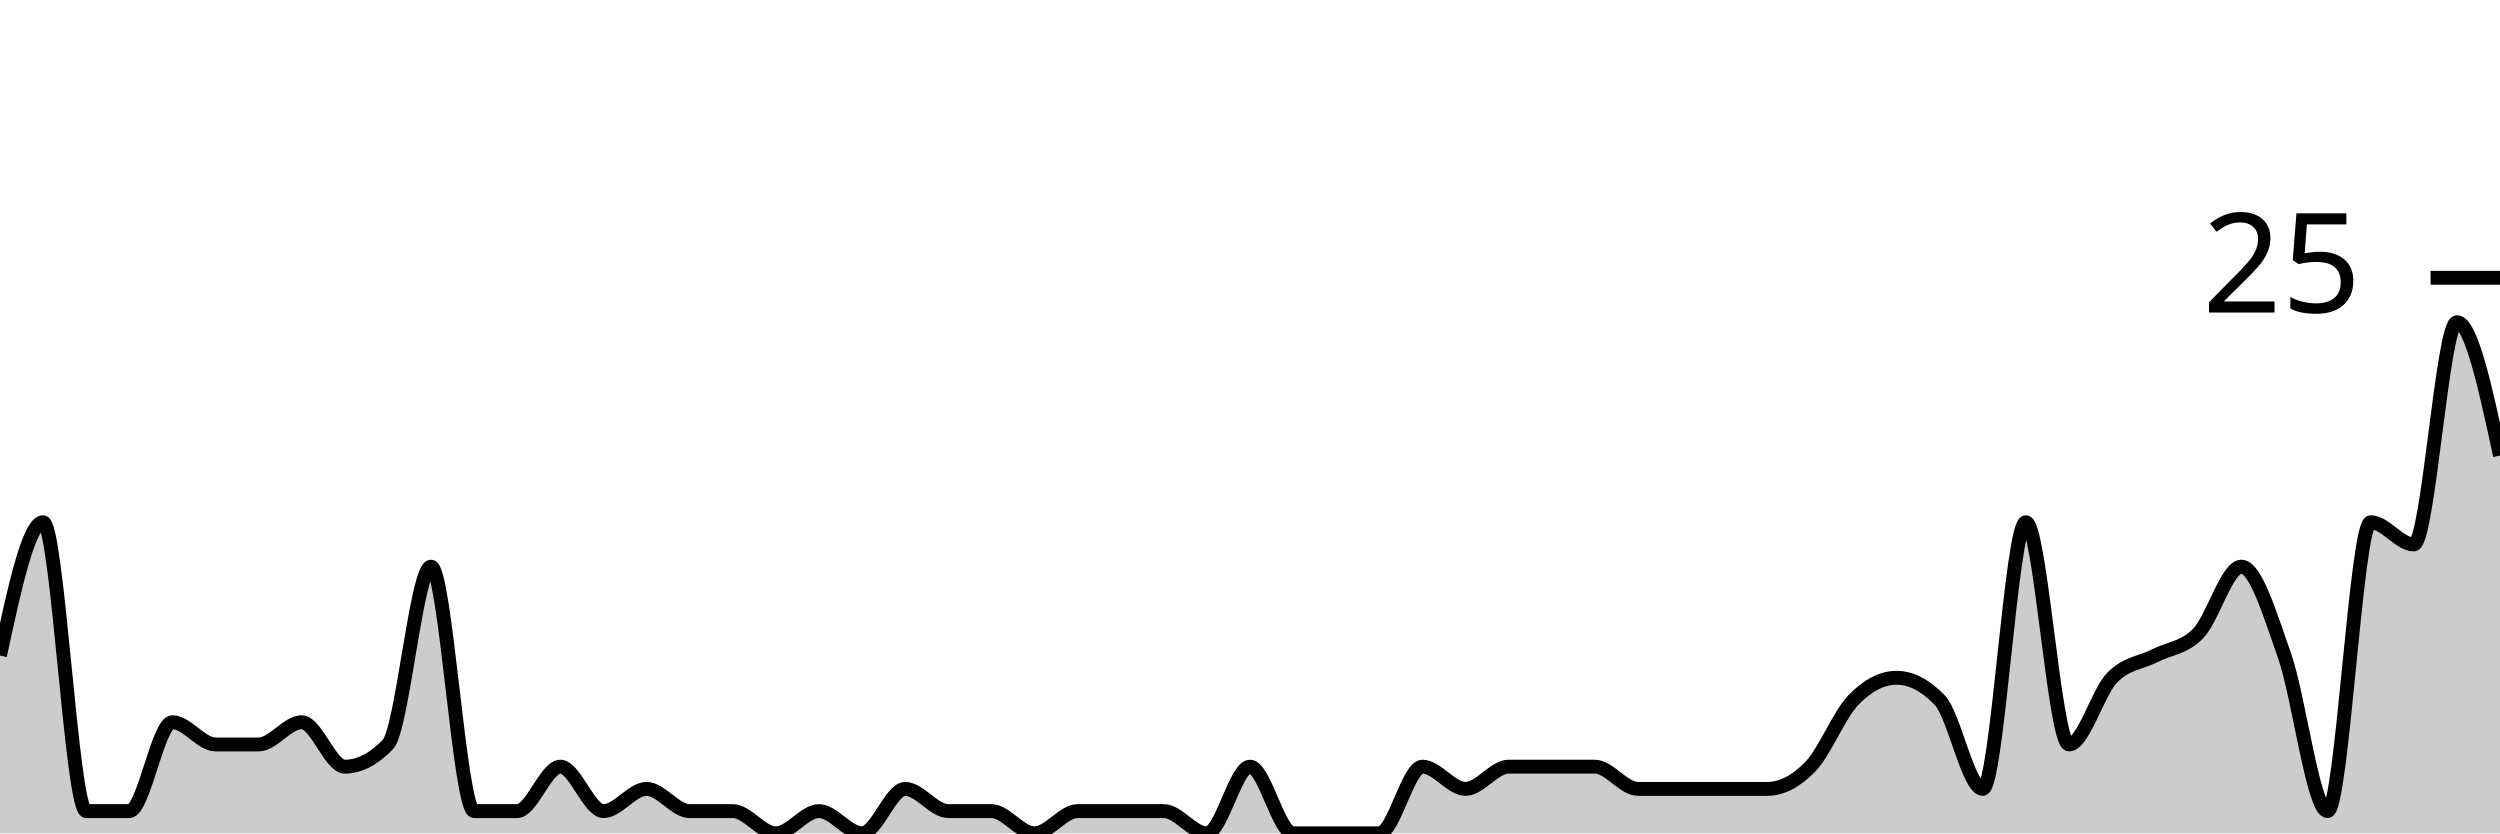
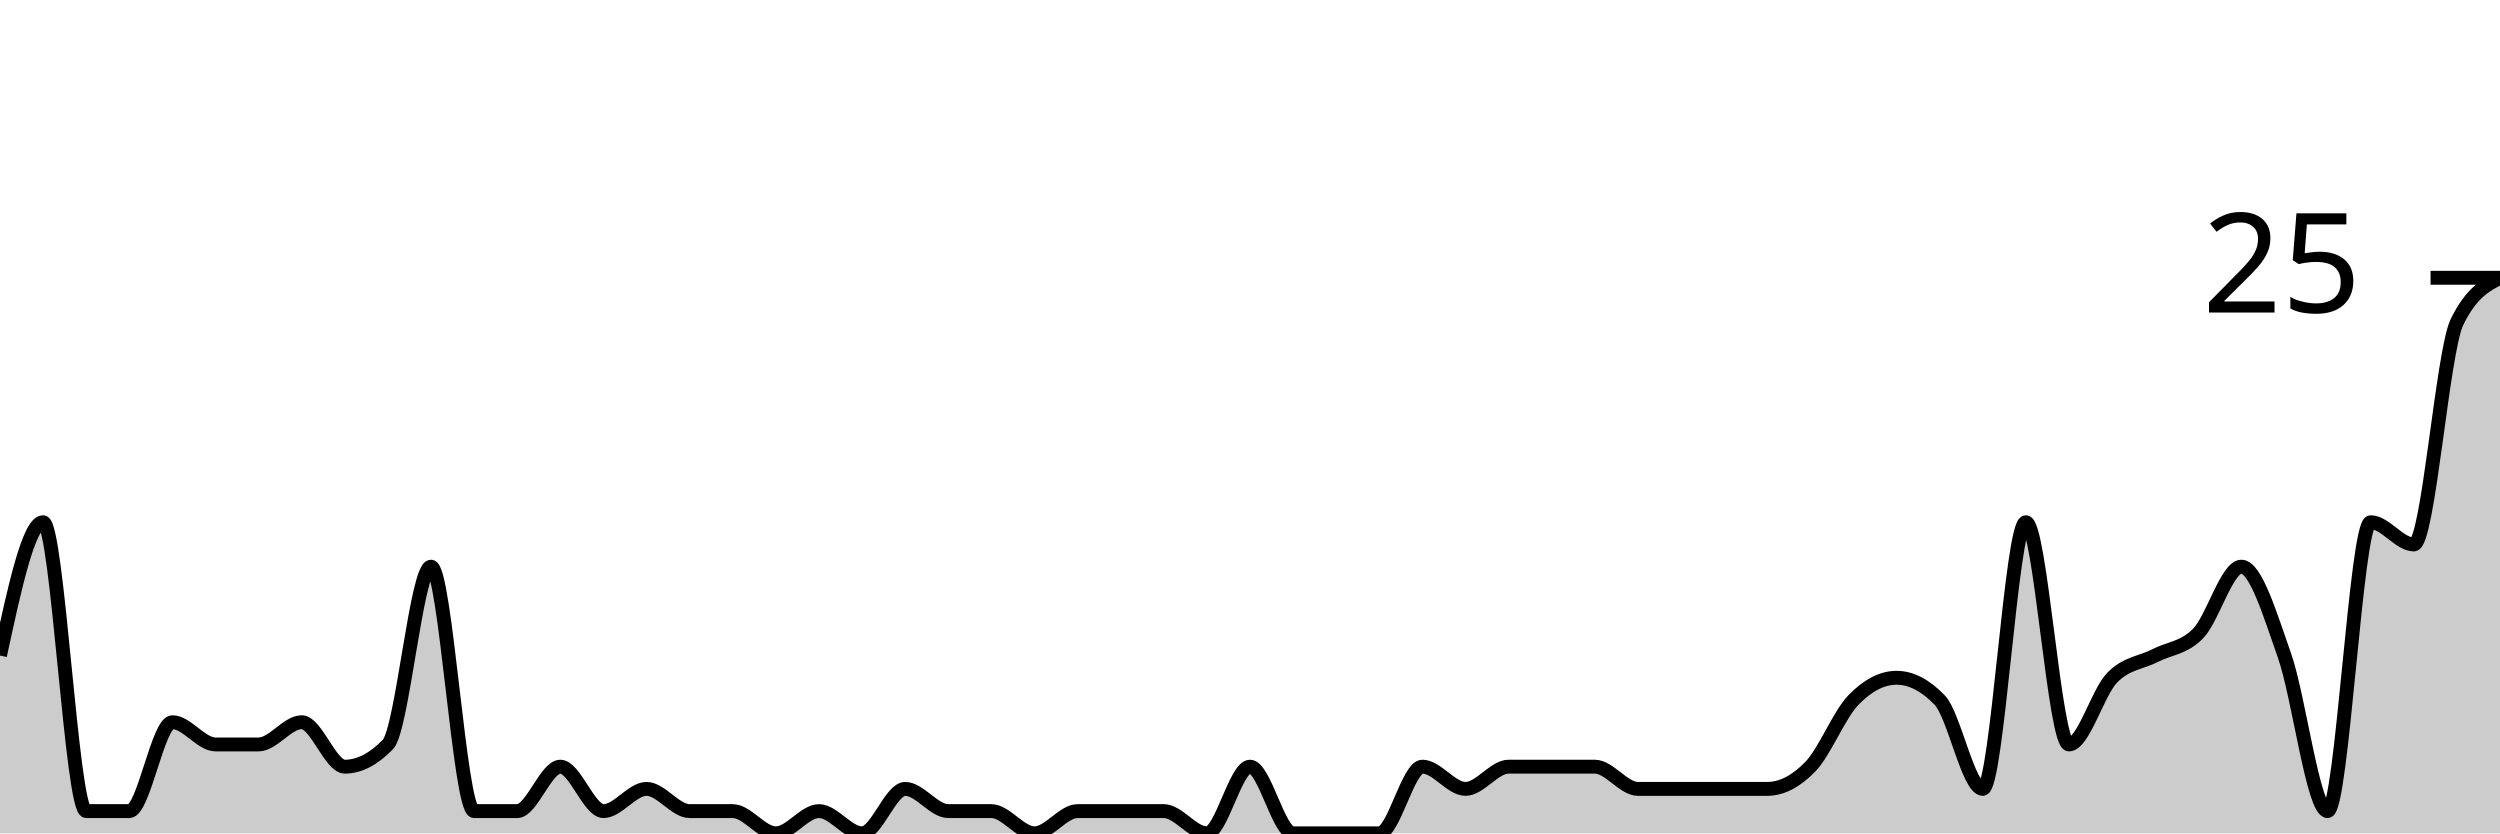
<svg xmlns="http://www.w3.org/2000/svg" viewBox="0 0 180 60">
  <g transform="translate(0,20)">
-     <path class="area" fill="rgba(0, 0, 0, 0.2)" d="M0,27.2C1.034,22.4,2.069,17.6,3.103,17.6C4.138,17.6,5.172,38.4,6.207,38.4C7.241,38.4,8.276,38.4,9.31,38.4C10.345,38.4,11.379,32,12.414,32C13.448,32,14.483,33.6,15.517,33.6C16.552,33.6,17.586,33.6,18.621,33.6C19.655,33.6,20.69,32,21.724,32C22.759,32,23.793,35.2,24.828,35.2C25.862,35.2,26.897,34.667,27.931,33.6C28.966,32.533,30,20.8,31.034,20.8C32.069,20.8,33.103,38.4,34.138,38.4C35.172,38.4,36.207,38.4,37.241,38.4C38.276,38.4,39.31,35.2,40.345,35.2C41.379,35.2,42.414,38.4,43.448,38.4C44.483,38.4,45.517,36.8,46.552,36.8C47.586,36.8,48.621,38.4,49.655,38.4C50.69,38.4,51.724,38.4,52.759,38.4C53.793,38.4,54.828,40,55.862,40C56.897,40,57.931,38.4,58.966,38.4C60,38.4,61.034,40,62.069,40C63.103,40,64.138,36.8,65.172,36.8C66.207,36.8,67.241,38.4,68.276,38.4C69.31,38.4,70.345,38.4,71.379,38.4C72.414,38.4,73.448,40,74.483,40C75.517,40,76.552,38.4,77.586,38.4C78.621,38.4,79.655,38.4,80.69,38.4C81.724,38.4,82.759,38.4,83.793,38.4C84.828,38.4,85.862,40,86.897,40C87.931,40,88.966,35.2,90,35.2C91.034,35.2,92.069,40,93.103,40C94.138,40,95.172,40,96.207,40C97.241,40,98.276,40,99.31,40C100.345,40,101.379,35.2,102.414,35.2C103.448,35.2,104.483,36.8,105.517,36.8C106.552,36.8,107.586,35.2,108.621,35.2C109.655,35.2,110.69,35.2,111.724,35.2C112.759,35.2,113.793,35.2,114.828,35.2C115.862,35.2,116.897,36.8,117.931,36.8C118.966,36.8,120,36.8,121.034,36.8C122.069,36.8,123.103,36.8,124.138,36.8C125.172,36.8,126.207,36.8,127.241,36.8C128.276,36.8,129.31,36.267,130.345,35.2C131.379,34.133,132.414,31.467,133.448,30.4C134.483,29.333,135.517,28.8,136.552,28.8C137.586,28.8,138.621,29.333,139.655,30.4C140.69,31.467,141.724,36.8,142.759,36.8C143.793,36.8,144.828,17.6,145.862,17.6C146.897,17.6,147.931,33.6,148.966,33.6C150,33.6,151.034,29.867,152.069,28.8C153.103,27.733,154.138,27.733,155.172,27.2C156.207,26.667,157.241,26.667,158.276,25.6C159.31,24.533,160.345,20.8,161.379,20.8C162.414,20.8,163.448,24.267,164.483,27.2C165.517,30.133,166.552,38.4,167.586,38.4C168.621,38.4,169.655,17.6,170.69,17.6C171.724,17.6,172.759,19.2,173.793,19.2C174.828,19.2,175.862,3.2,176.897,3.2C177.931,3.2,178.966,8,180,12.8L180,40C178.966,40,177.931,40,176.897,40C175.862,40,174.828,40,173.793,40C172.759,40,171.724,40,170.69,40C169.655,40,168.621,40,167.586,40C166.552,40,165.517,40,164.483,40C163.448,40,162.414,40,161.379,40C160.345,40,159.31,40,158.276,40C157.241,40,156.207,40,155.172,40C154.138,40,153.103,40,152.069,40C151.034,40,150,40,148.966,40C147.931,40,146.897,40,145.862,40C144.828,40,143.793,40,142.759,40C141.724,40,140.69,40,139.655,40C138.621,40,137.586,40,136.552,40C135.517,40,134.483,40,133.448,40C132.414,40,131.379,40,130.345,40C129.31,40,128.276,40,127.241,40C126.207,40,125.172,40,124.138,40C123.103,40,122.069,40,121.034,40C120,40,118.966,40,117.931,40C116.897,40,115.862,40,114.828,40C113.793,40,112.759,40,111.724,40C110.69,40,109.655,40,108.621,40C107.586,40,106.552,40,105.517,40C104.483,40,103.448,40,102.414,40C101.379,40,100.345,40,99.31,40C98.276,40,97.241,40,96.207,40C95.172,40,94.138,40,93.103,40C92.069,40,91.034,40,90,40C88.966,40,87.931,40,86.897,40C85.862,40,84.828,40,83.793,40C82.759,40,81.724,40,80.69,40C79.655,40,78.621,40,77.586,40C76.552,40,75.517,40,74.483,40C73.448,40,72.414,40,71.379,40C70.345,40,69.31,40,68.276,40C67.241,40,66.207,40,65.172,40C64.138,40,63.103,40,62.069,40C61.034,40,60,40,58.966,40C57.931,40,56.897,40,55.862,40C54.828,40,53.793,40,52.759,40C51.724,40,50.69,40,49.655,40C48.621,40,47.586,40,46.552,40C45.517,40,44.483,40,43.448,40C42.414,40,41.379,40,40.345,40C39.31,40,38.276,40,37.241,40C36.207,40,35.172,40,34.138,40C33.103,40,32.069,40,31.034,40C30,40,28.966,40,27.931,40C26.897,40,25.862,40,24.828,40C23.793,40,22.759,40,21.724,40C20.69,40,19.655,40,18.621,40C17.586,40,16.552,40,15.517,40C14.483,40,13.448,40,12.414,40C11.379,40,10.345,40,9.31,40C8.276,40,7.241,40,6.207,40C5.172,40,4.138,40,3.103,40C2.069,40,1.034,40,0,40Z" />
-     <path class="line" stroke="black" fill="none" d="M0,27.2C1.034,22.4,2.069,17.6,3.103,17.6C4.138,17.6,5.172,38.4,6.207,38.4C7.241,38.4,8.276,38.4,9.31,38.4C10.345,38.4,11.379,32,12.414,32C13.448,32,14.483,33.6,15.517,33.6C16.552,33.6,17.586,33.6,18.621,33.6C19.655,33.6,20.69,32,21.724,32C22.759,32,23.793,35.2,24.828,35.2C25.862,35.2,26.897,34.667,27.931,33.6C28.966,32.533,30,20.8,31.034,20.8C32.069,20.8,33.103,38.4,34.138,38.4C35.172,38.4,36.207,38.4,37.241,38.4C38.276,38.4,39.31,35.2,40.345,35.2C41.379,35.2,42.414,38.4,43.448,38.4C44.483,38.4,45.517,36.8,46.552,36.8C47.586,36.8,48.621,38.4,49.655,38.4C50.69,38.4,51.724,38.4,52.759,38.4C53.793,38.4,54.828,40,55.862,40C56.897,40,57.931,38.4,58.966,38.4C60,38.4,61.034,40,62.069,40C63.103,40,64.138,36.8,65.172,36.8C66.207,36.8,67.241,38.4,68.276,38.4C69.31,38.4,70.345,38.4,71.379,38.4C72.414,38.4,73.448,40,74.483,40C75.517,40,76.552,38.4,77.586,38.4C78.621,38.4,79.655,38.4,80.69,38.4C81.724,38.4,82.759,38.4,83.793,38.4C84.828,38.4,85.862,40,86.897,40C87.931,40,88.966,35.2,90,35.2C91.034,35.2,92.069,40,93.103,40C94.138,40,95.172,40,96.207,40C97.241,40,98.276,40,99.31,40C100.345,40,101.379,35.2,102.414,35.2C103.448,35.2,104.483,36.8,105.517,36.8C106.552,36.8,107.586,35.2,108.621,35.2C109.655,35.2,110.69,35.2,111.724,35.2C112.759,35.2,113.793,35.2,114.828,35.2C115.862,35.2,116.897,36.8,117.931,36.8C118.966,36.8,120,36.8,121.034,36.8C122.069,36.8,123.103,36.8,124.138,36.8C125.172,36.8,126.207,36.8,127.241,36.8C128.276,36.8,129.31,36.267,130.345,35.2C131.379,34.133,132.414,31.467,133.448,30.4C134.483,29.333,135.517,28.8,136.552,28.8C137.586,28.8,138.621,29.333,139.655,30.4C140.69,31.467,141.724,36.8,142.759,36.8C143.793,36.8,144.828,17.6,145.862,17.6C146.897,17.6,147.931,33.6,148.966,33.6C150,33.6,151.034,29.867,152.069,28.8C153.103,27.733,154.138,27.733,155.172,27.2C156.207,26.667,157.241,26.667,158.276,25.6C159.31,24.533,160.345,20.8,161.379,20.8C162.414,20.8,163.448,24.267,164.483,27.2C165.517,30.133,166.552,38.4,167.586,38.4C168.621,38.4,169.655,17.6,170.69,17.6C171.724,17.6,172.759,19.2,173.793,19.2C174.828,19.2,175.862,3.2,176.897,3.2C177.931,3.2,178.966,8,180,12.8" />
+     <path class="area" fill="rgba(0, 0, 0, 0.2)" d="M0,27.2C1.034,22.4,2.069,17.6,3.103,17.6C4.138,17.6,5.172,38.4,6.207,38.4C7.241,38.4,8.276,38.4,9.31,38.4C10.345,38.4,11.379,32,12.414,32C13.448,32,14.483,33.6,15.517,33.6C16.552,33.6,17.586,33.6,18.621,33.6C19.655,33.6,20.69,32,21.724,32C22.759,32,23.793,35.2,24.828,35.2C25.862,35.2,26.897,34.667,27.931,33.6C28.966,32.533,30,20.8,31.034,20.8C32.069,20.8,33.103,38.4,34.138,38.4C35.172,38.4,36.207,38.4,37.241,38.4C38.276,38.4,39.31,35.2,40.345,35.2C41.379,35.2,42.414,38.4,43.448,38.4C44.483,38.4,45.517,36.8,46.552,36.8C47.586,36.8,48.621,38.4,49.655,38.4C50.69,38.4,51.724,38.4,52.759,38.4C53.793,38.4,54.828,40,55.862,40C56.897,40,57.931,38.4,58.966,38.4C60,38.4,61.034,40,62.069,40C63.103,40,64.138,36.8,65.172,36.8C66.207,36.8,67.241,38.4,68.276,38.4C69.31,38.4,70.345,38.4,71.379,38.4C72.414,38.4,73.448,40,74.483,40C75.517,40,76.552,38.4,77.586,38.4C78.621,38.4,79.655,38.4,80.69,38.4C81.724,38.4,82.759,38.4,83.793,38.4C84.828,38.4,85.862,40,86.897,40C87.931,40,88.966,35.2,90,35.2C91.034,35.2,92.069,40,93.103,40C94.138,40,95.172,40,96.207,40C97.241,40,98.276,40,99.31,40C100.345,40,101.379,35.2,102.414,35.2C103.448,35.2,104.483,36.8,105.517,36.8C106.552,36.8,107.586,35.2,108.621,35.2C109.655,35.2,110.69,35.2,111.724,35.2C112.759,35.2,113.793,35.2,114.828,35.2C115.862,35.2,116.897,36.8,117.931,36.8C118.966,36.8,120,36.8,121.034,36.8C122.069,36.8,123.103,36.8,124.138,36.8C125.172,36.8,126.207,36.8,127.241,36.8C128.276,36.8,129.31,36.267,130.345,35.2C131.379,34.133,132.414,31.467,133.448,30.4C134.483,29.333,135.517,28.8,136.552,28.8C137.586,28.8,138.621,29.333,139.655,30.4C140.69,31.467,141.724,36.8,142.759,36.8C143.793,36.8,144.828,17.6,145.862,17.6C146.897,17.6,147.931,33.6,148.966,33.6C150,33.6,151.034,29.867,152.069,28.8C153.103,27.733,154.138,27.733,155.172,27.2C156.207,26.667,157.241,26.667,158.276,25.6C159.31,24.533,160.345,20.8,161.379,20.8C162.414,20.8,163.448,24.267,164.483,27.2C165.517,30.133,166.552,38.4,167.586,38.4C168.621,38.4,169.655,17.6,170.69,17.6C171.724,17.6,172.759,19.2,173.793,19.2C174.828,19.2,175.862,5.333,176.897,3.2C177.931,1.067,178.966,0.533,180,0L180,40C178.966,40,177.931,40,176.897,40C175.862,40,174.828,40,173.793,40C172.759,40,171.724,40,170.69,40C169.655,40,168.621,40,167.586,40C166.552,40,165.517,40,164.483,40C163.448,40,162.414,40,161.379,40C160.345,40,159.31,40,158.276,40C157.241,40,156.207,40,155.172,40C154.138,40,153.103,40,152.069,40C151.034,40,150,40,148.966,40C147.931,40,146.897,40,145.862,40C144.828,40,143.793,40,142.759,40C141.724,40,140.69,40,139.655,40C138.621,40,137.586,40,136.552,40C135.517,40,134.483,40,133.448,40C132.414,40,131.379,40,130.345,40C129.31,40,128.276,40,127.241,40C126.207,40,125.172,40,124.138,40C123.103,40,122.069,40,121.034,40C120,40,118.966,40,117.931,40C116.897,40,115.862,40,114.828,40C113.793,40,112.759,40,111.724,40C110.69,40,109.655,40,108.621,40C107.586,40,106.552,40,105.517,40C104.483,40,103.448,40,102.414,40C101.379,40,100.345,40,99.31,40C98.276,40,97.241,40,96.207,40C95.172,40,94.138,40,93.103,40C92.069,40,91.034,40,90,40C88.966,40,87.931,40,86.897,40C85.862,40,84.828,40,83.793,40C82.759,40,81.724,40,80.69,40C79.655,40,78.621,40,77.586,40C76.552,40,75.517,40,74.483,40C73.448,40,72.414,40,71.379,40C70.345,40,69.31,40,68.276,40C67.241,40,66.207,40,65.172,40C64.138,40,63.103,40,62.069,40C61.034,40,60,40,58.966,40C57.931,40,56.897,40,55.862,40C54.828,40,53.793,40,52.759,40C51.724,40,50.69,40,49.655,40C48.621,40,47.586,40,46.552,40C45.517,40,44.483,40,43.448,40C42.414,40,41.379,40,40.345,40C39.31,40,38.276,40,37.241,40C36.207,40,35.172,40,34.138,40C33.103,40,32.069,40,31.034,40C30,40,28.966,40,27.931,40C26.897,40,25.862,40,24.828,40C23.793,40,22.759,40,21.724,40C20.69,40,19.655,40,18.621,40C17.586,40,16.552,40,15.517,40C14.483,40,13.448,40,12.414,40C11.379,40,10.345,40,9.31,40C8.276,40,7.241,40,6.207,40C5.172,40,4.138,40,3.103,40C2.069,40,1.034,40,0,40Z" />
+     <path class="line" stroke="black" fill="none" d="M0,27.2C1.034,22.4,2.069,17.6,3.103,17.6C4.138,17.6,5.172,38.4,6.207,38.4C7.241,38.4,8.276,38.4,9.31,38.4C10.345,38.4,11.379,32,12.414,32C13.448,32,14.483,33.6,15.517,33.6C16.552,33.6,17.586,33.6,18.621,33.6C19.655,33.6,20.69,32,21.724,32C22.759,32,23.793,35.2,24.828,35.2C25.862,35.2,26.897,34.667,27.931,33.6C28.966,32.533,30,20.8,31.034,20.8C32.069,20.8,33.103,38.4,34.138,38.4C35.172,38.4,36.207,38.4,37.241,38.4C38.276,38.4,39.31,35.2,40.345,35.2C41.379,35.2,42.414,38.4,43.448,38.4C44.483,38.4,45.517,36.8,46.552,36.8C47.586,36.8,48.621,38.4,49.655,38.4C50.69,38.4,51.724,38.4,52.759,38.4C53.793,38.4,54.828,40,55.862,40C56.897,40,57.931,38.4,58.966,38.4C60,38.4,61.034,40,62.069,40C63.103,40,64.138,36.8,65.172,36.8C66.207,36.8,67.241,38.4,68.276,38.4C69.31,38.4,70.345,38.4,71.379,38.4C72.414,38.4,73.448,40,74.483,40C75.517,40,76.552,38.4,77.586,38.4C78.621,38.4,79.655,38.4,80.69,38.4C81.724,38.4,82.759,38.4,83.793,38.4C84.828,38.4,85.862,40,86.897,40C87.931,40,88.966,35.2,90,35.2C91.034,35.2,92.069,40,93.103,40C94.138,40,95.172,40,96.207,40C97.241,40,98.276,40,99.31,40C100.345,40,101.379,35.2,102.414,35.2C103.448,35.2,104.483,36.8,105.517,36.8C106.552,36.8,107.586,35.2,108.621,35.2C109.655,35.2,110.69,35.2,111.724,35.2C112.759,35.2,113.793,35.2,114.828,35.2C115.862,35.2,116.897,36.8,117.931,36.8C118.966,36.8,120,36.8,121.034,36.8C122.069,36.8,123.103,36.8,124.138,36.8C125.172,36.8,126.207,36.8,127.241,36.8C128.276,36.8,129.31,36.267,130.345,35.2C131.379,34.133,132.414,31.467,133.448,30.4C134.483,29.333,135.517,28.8,136.552,28.8C137.586,28.8,138.621,29.333,139.655,30.4C140.69,31.467,141.724,36.8,142.759,36.8C143.793,36.8,144.828,17.6,145.862,17.6C146.897,17.6,147.931,33.6,148.966,33.6C150,33.6,151.034,29.867,152.069,28.8C153.103,27.733,154.138,27.733,155.172,27.2C156.207,26.667,157.241,26.667,158.276,25.6C159.31,24.533,160.345,20.8,161.379,20.8C162.414,20.8,163.448,24.267,164.483,27.2C165.517,30.133,166.552,38.4,167.586,38.4C168.621,38.4,169.655,17.6,170.69,17.6C171.724,17.6,172.759,19.2,173.793,19.2C174.828,19.2,175.862,5.333,176.897,3.2C177.931,1.067,178.966,0.533,180,0" />
    <path class="axis-ceiling" stroke-width="1" stroke="black" fill="none" d="M175,0L180,0" />
    <text class="axis-ceiling-label" font-family="sans-serif" text-anchor="end" font-size="10px" x="170" y="2.5">25</text>
  </g>
</svg>
